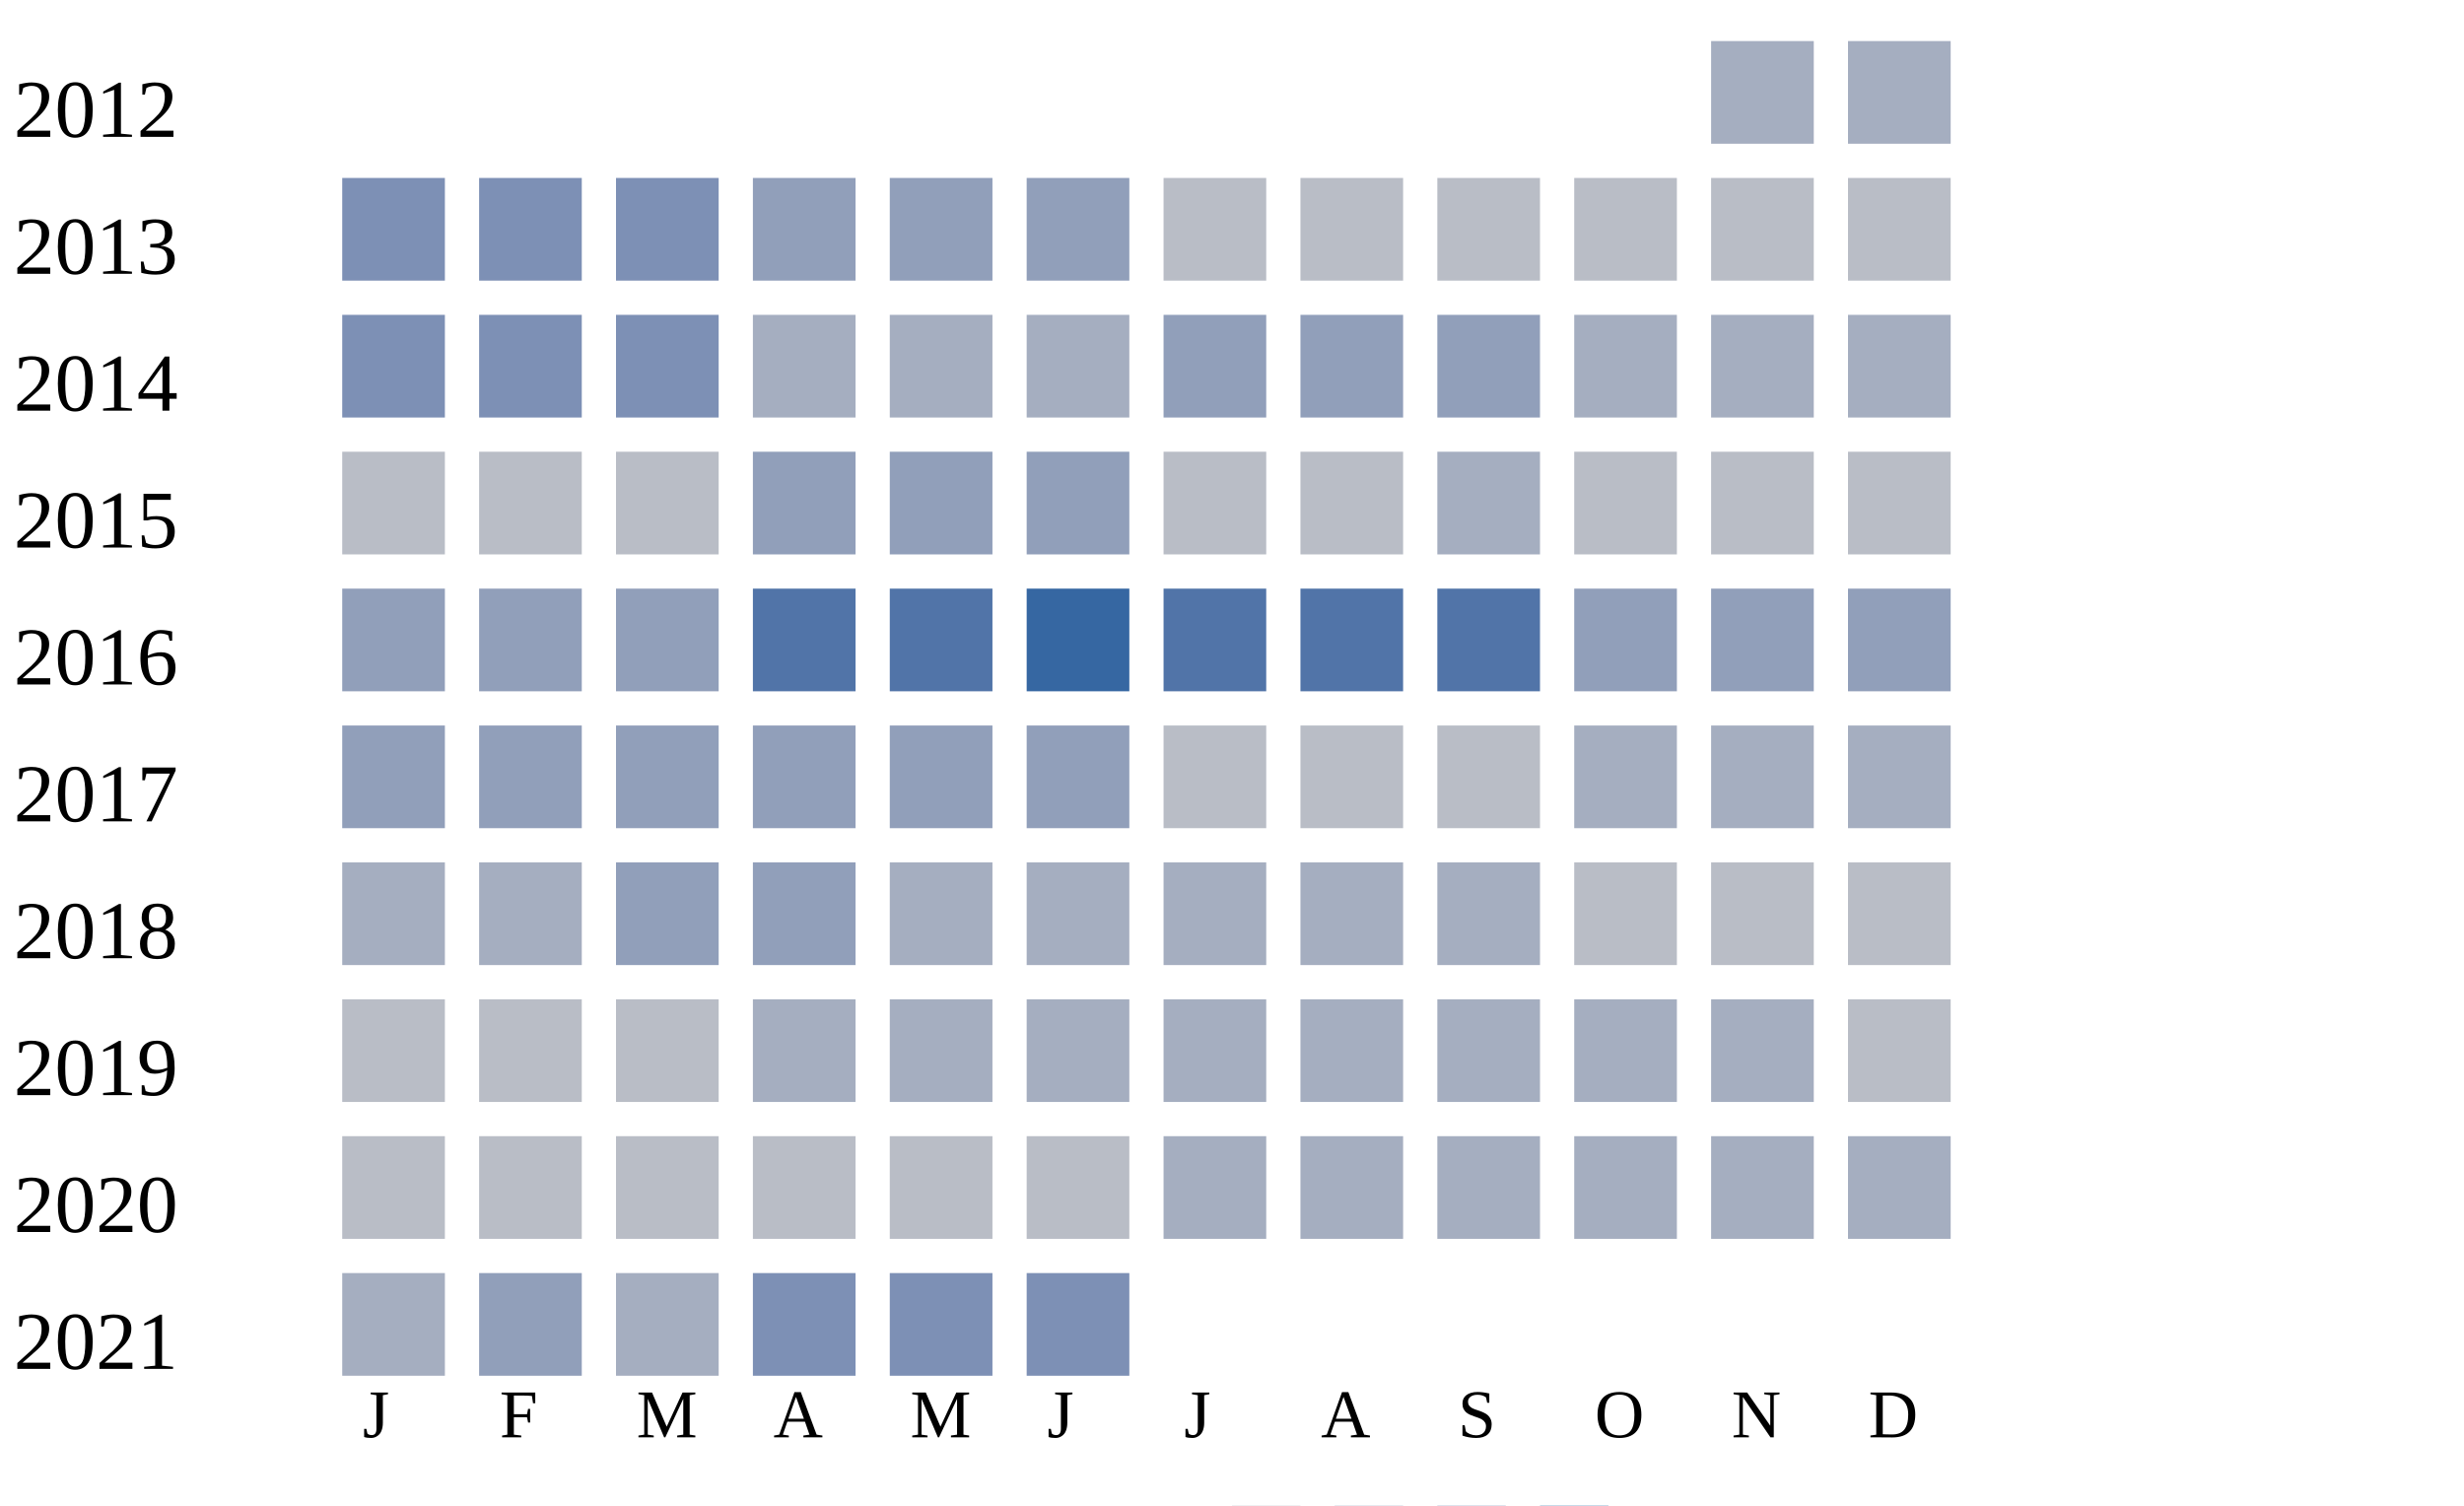
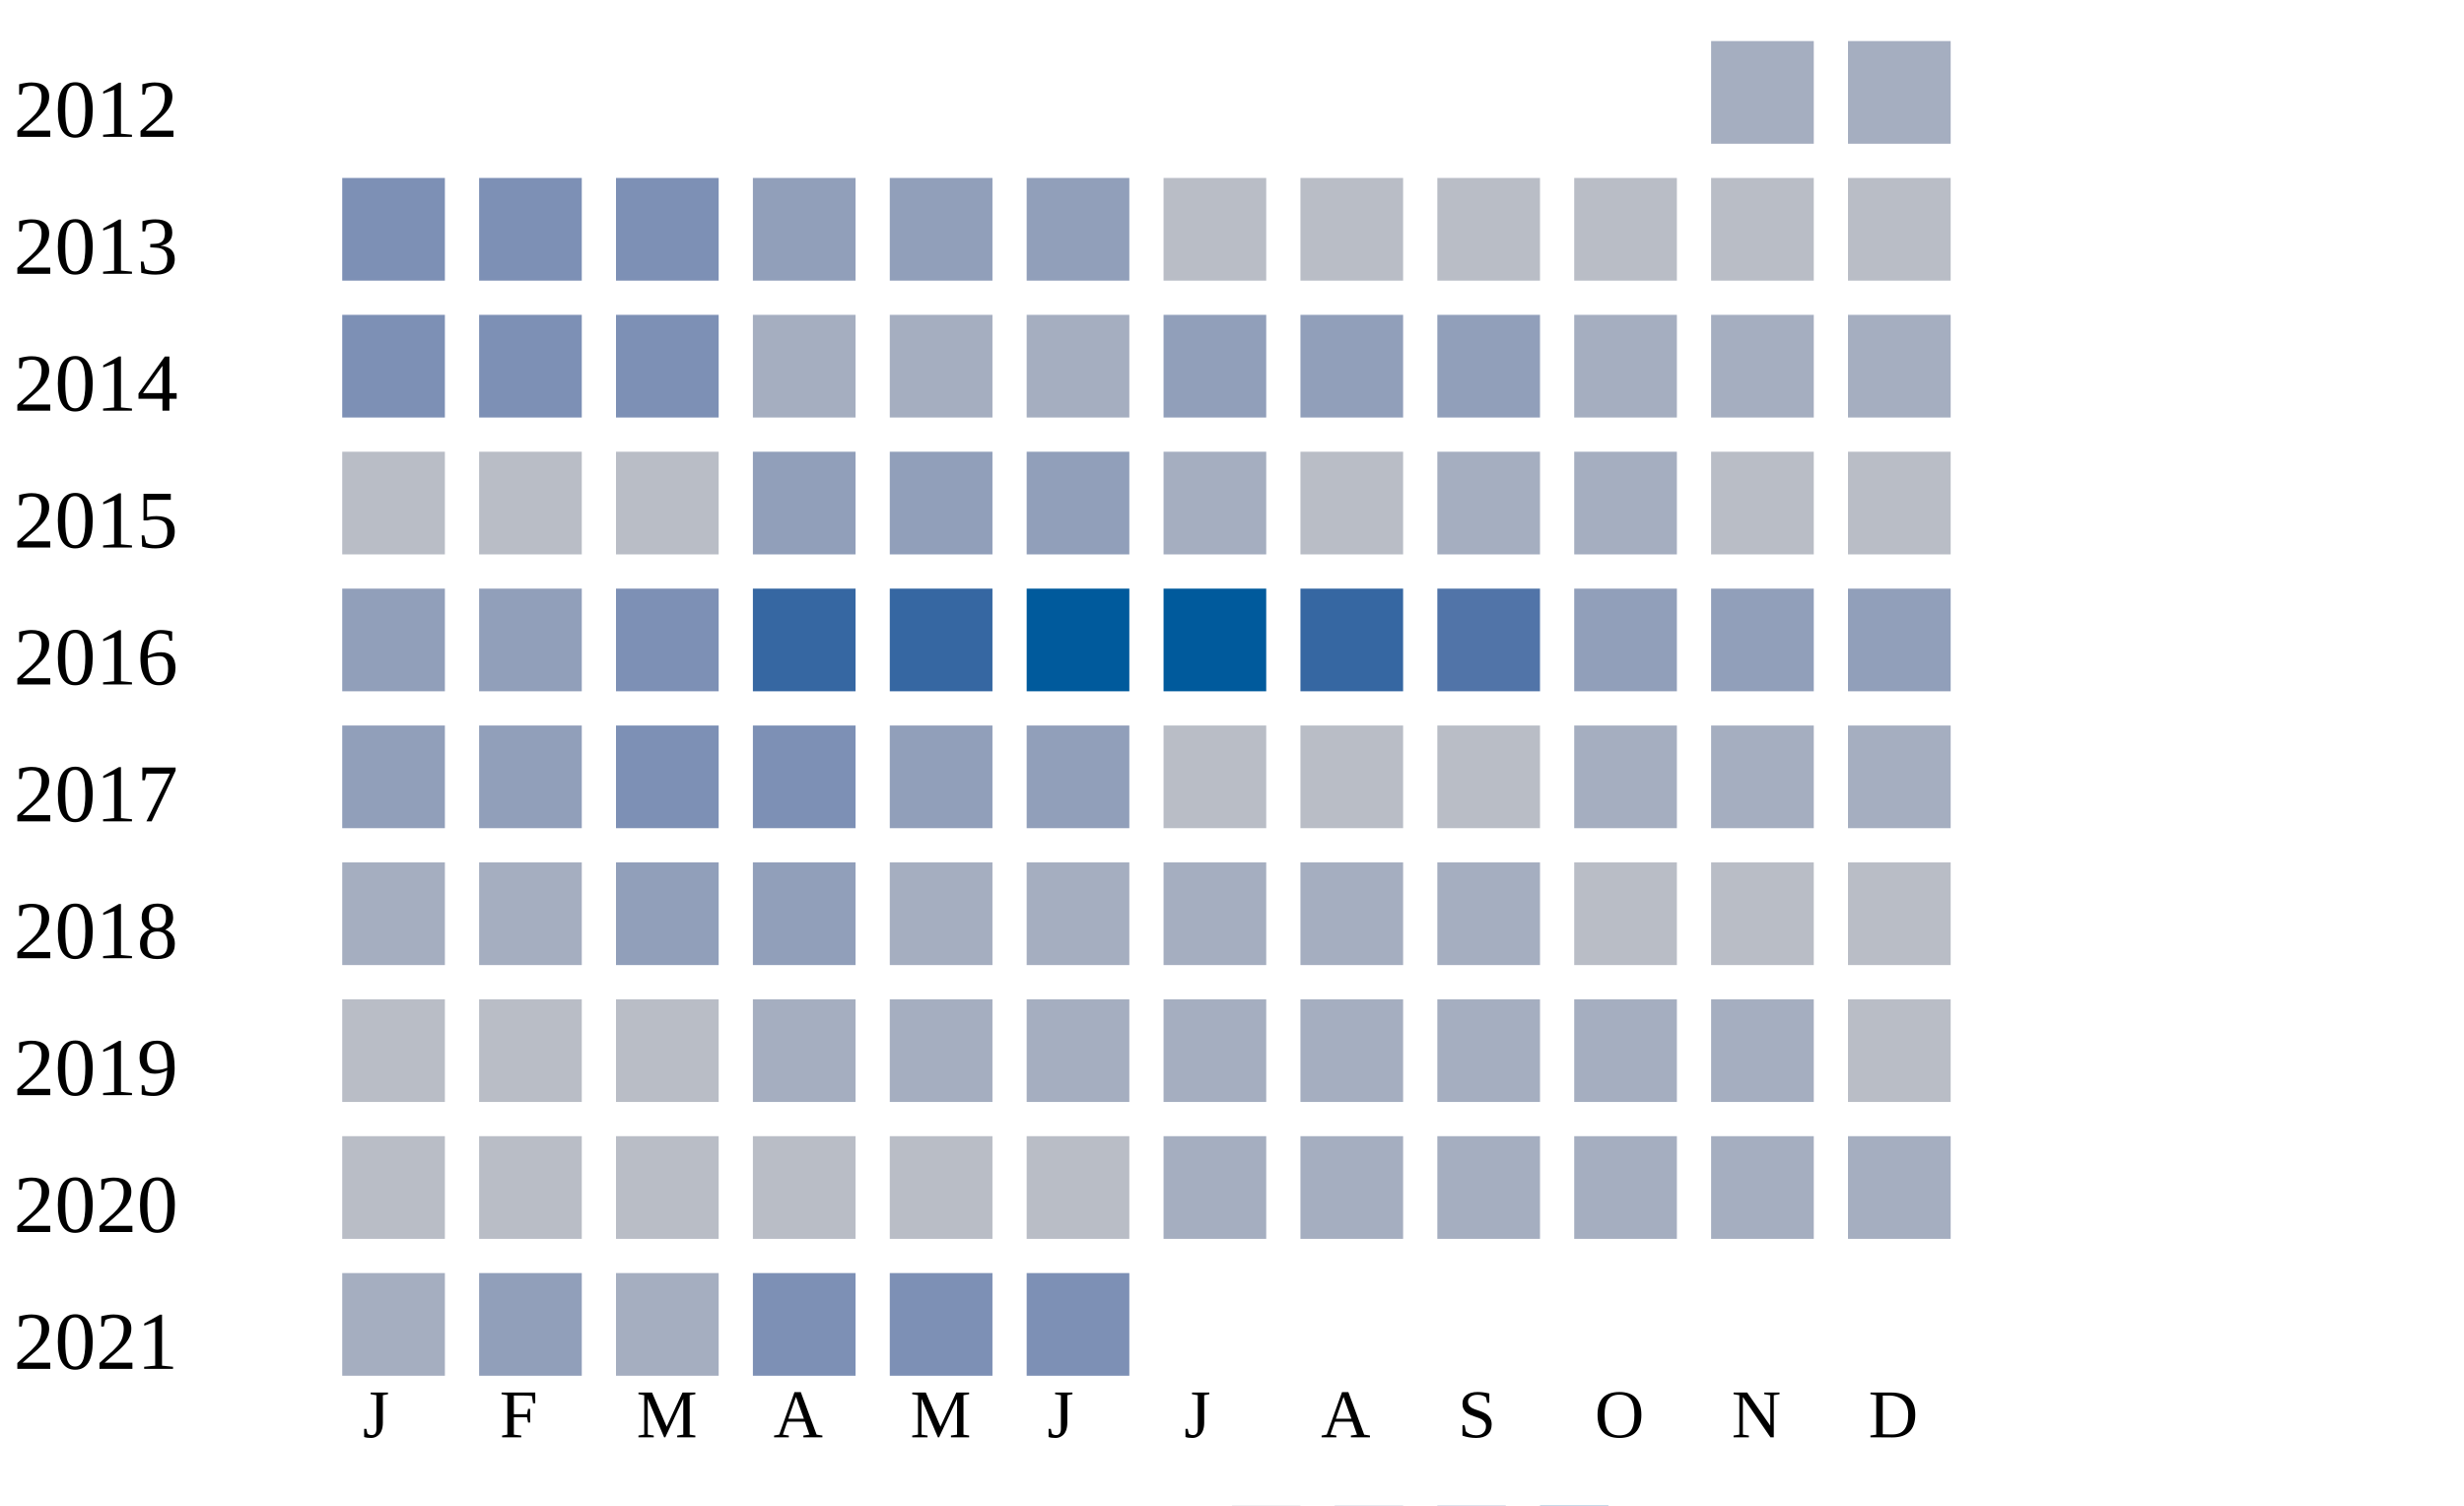
<svg xmlns="http://www.w3.org/2000/svg" width="360" height="220">
  <g transform="translate(0 0)">
    <text x="2" y="20">2012</text>
    <rect x="250" y="6" width="15" height="15" fill="#a5aec0" />
    <rect x="270" y="6" width="15" height="15" fill="#a5aec0" />
  </g>
  <g transform="translate(0 20)">
    <text x="2" y="20">2013</text>
    <rect x="50" y="6" width="15" height="15" fill="#7d90b5" />
    <rect x="70" y="6" width="15" height="15" fill="#7d90b5" />
    <rect x="90" y="6" width="15" height="15" fill="#7d90b5" />
    <rect x="110" y="6" width="15" height="15" fill="#919fba" />
    <rect x="130" y="6" width="15" height="15" fill="#919fba" />
    <rect x="150" y="6" width="15" height="15" fill="#919fba" />
    <rect x="170" y="6" width="15" height="15" fill="#b9bdc6" />
    <rect x="190" y="6" width="15" height="15" fill="#b9bdc6" />
    <rect x="210" y="6" width="15" height="15" fill="#b9bdc6" />
    <rect x="230" y="6" width="15" height="15" fill="#b9bdc6" />
    <rect x="250" y="6" width="15" height="15" fill="#b9bdc6" />
    <rect x="270" y="6" width="15" height="15" fill="#b9bdc6" />
  </g>
  <g transform="translate(0 40)">
    <text x="2" y="20">2014</text>
    <rect x="50" y="6" width="15" height="15" fill="#7d90b5" />
    <rect x="70" y="6" width="15" height="15" fill="#7d90b5" />
    <rect x="90" y="6" width="15" height="15" fill="#7d90b5" />
    <rect x="110" y="6" width="15" height="15" fill="#a5aec0" />
    <rect x="130" y="6" width="15" height="15" fill="#a5aec0" />
    <rect x="150" y="6" width="15" height="15" fill="#a5aec0" />
    <rect x="170" y="6" width="15" height="15" fill="#919fba" />
    <rect x="190" y="6" width="15" height="15" fill="#919fba" />
    <rect x="210" y="6" width="15" height="15" fill="#919fba" />
    <rect x="230" y="6" width="15" height="15" fill="#a5aec0" />
    <rect x="250" y="6" width="15" height="15" fill="#a5aec0" />
    <rect x="270" y="6" width="15" height="15" fill="#a5aec0" />
  </g>
  <g transform="translate(0 60)">
    <text x="2" y="20">2015</text>
    <rect x="50" y="6" width="15" height="15" fill="#b9bdc6" />
    <rect x="70" y="6" width="15" height="15" fill="#b9bdc6" />
    <rect x="90" y="6" width="15" height="15" fill="#b9bdc6" />
    <rect x="110" y="6" width="15" height="15" fill="#919fba" />
    <rect x="130" y="6" width="15" height="15" fill="#919fba" />
    <rect x="150" y="6" width="15" height="15" fill="#919fba" />
-     <rect x="170" y="6" width="15" height="15" fill="#b9bdc6" />
+     <rect x="170" y="6" width="15" height="15" fill="#a5aec0" />
    <rect x="190" y="6" width="15" height="15" fill="#b9bdc6" />
    <rect x="210" y="6" width="15" height="15" fill="#a5aec0" />
-     <rect x="230" y="6" width="15" height="15" fill="#b9bdc6" />
+     <rect x="230" y="6" width="15" height="15" fill="#a5aec0" />
    <rect x="250" y="6" width="15" height="15" fill="#b9bdc6" />
    <rect x="270" y="6" width="15" height="15" fill="#b9bdc6" />
  </g>
  <g transform="translate(0 80)">
    <text x="2" y="20">2016</text>
    <rect x="50" y="6" width="15" height="15" fill="#919fba" />
    <rect x="70" y="6" width="15" height="15" fill="#919fba" />
-     <rect x="90" y="6" width="15" height="15" fill="#919fba" />
-     <rect x="110" y="6" width="15" height="15" fill="#5174a8" />
-     <rect x="130" y="6" width="15" height="15" fill="#5174a8" />
-     <rect x="150" y="6" width="15" height="15" fill="#3667a2" />
-     <rect x="170" y="6" width="15" height="15" fill="#5174a8" />
-     <rect x="190" y="6" width="15" height="15" fill="#5174a8" />
+     <rect x="90" y="6" width="15" height="15" fill="#7d90b5" />
+     <rect x="110" y="6" width="15" height="15" fill="#3667a2" />
+     <rect x="130" y="6" width="15" height="15" fill="#3667a2" />
+     <rect x="150" y="6" width="15" height="15" fill="#005a9c" />
+     <rect x="170" y="6" width="15" height="15" fill="#005a9c" />
+     <rect x="190" y="6" width="15" height="15" fill="#3667a2" />
    <rect x="210" y="6" width="15" height="15" fill="#5174a8" />
    <rect x="230" y="6" width="15" height="15" fill="#919fba" />
    <rect x="250" y="6" width="15" height="15" fill="#919fba" />
    <rect x="270" y="6" width="15" height="15" fill="#919fba" />
  </g>
  <g transform="translate(0 100)">
    <text x="2" y="20">2017</text>
    <rect x="50" y="6" width="15" height="15" fill="#919fba" />
    <rect x="70" y="6" width="15" height="15" fill="#919fba" />
-     <rect x="90" y="6" width="15" height="15" fill="#919fba" />
-     <rect x="110" y="6" width="15" height="15" fill="#919fba" />
+     <rect x="90" y="6" width="15" height="15" fill="#7d90b5" />
+     <rect x="110" y="6" width="15" height="15" fill="#7d90b5" />
    <rect x="130" y="6" width="15" height="15" fill="#919fba" />
    <rect x="150" y="6" width="15" height="15" fill="#919fba" />
    <rect x="170" y="6" width="15" height="15" fill="#b9bdc6" />
    <rect x="190" y="6" width="15" height="15" fill="#b9bdc6" />
    <rect x="210" y="6" width="15" height="15" fill="#b9bdc6" />
    <rect x="230" y="6" width="15" height="15" fill="#a5aec0" />
    <rect x="250" y="6" width="15" height="15" fill="#a5aec0" />
    <rect x="270" y="6" width="15" height="15" fill="#a5aec0" />
  </g>
  <g transform="translate(0 120)">
    <text x="2" y="20">2018</text>
    <rect x="50" y="6" width="15" height="15" fill="#a5aec0" />
    <rect x="70" y="6" width="15" height="15" fill="#a5aec0" />
    <rect x="90" y="6" width="15" height="15" fill="#919fba" />
    <rect x="110" y="6" width="15" height="15" fill="#919fba" />
    <rect x="130" y="6" width="15" height="15" fill="#a5aec0" />
    <rect x="150" y="6" width="15" height="15" fill="#a5aec0" />
    <rect x="170" y="6" width="15" height="15" fill="#a5aec0" />
    <rect x="190" y="6" width="15" height="15" fill="#a5aec0" />
    <rect x="210" y="6" width="15" height="15" fill="#a5aec0" />
    <rect x="230" y="6" width="15" height="15" fill="#b9bdc6" />
    <rect x="250" y="6" width="15" height="15" fill="#b9bdc6" />
    <rect x="270" y="6" width="15" height="15" fill="#b9bdc6" />
  </g>
  <g transform="translate(0 140)">
    <text x="2" y="20">2019</text>
    <rect x="50" y="6" width="15" height="15" fill="#b9bdc6" />
    <rect x="70" y="6" width="15" height="15" fill="#b9bdc6" />
    <rect x="90" y="6" width="15" height="15" fill="#b9bdc6" />
    <rect x="110" y="6" width="15" height="15" fill="#a5aec0" />
    <rect x="130" y="6" width="15" height="15" fill="#a5aec0" />
    <rect x="150" y="6" width="15" height="15" fill="#a5aec0" />
    <rect x="170" y="6" width="15" height="15" fill="#a5aec0" />
    <rect x="190" y="6" width="15" height="15" fill="#a5aec0" />
    <rect x="210" y="6" width="15" height="15" fill="#a5aec0" />
    <rect x="230" y="6" width="15" height="15" fill="#a5aec0" />
    <rect x="250" y="6" width="15" height="15" fill="#a5aec0" />
    <rect x="270" y="6" width="15" height="15" fill="#b9bdc6" />
  </g>
  <g transform="translate(0 160)">
    <text x="2" y="20">2020</text>
    <rect x="50" y="6" width="15" height="15" fill="#b9bdc6" />
    <rect x="70" y="6" width="15" height="15" fill="#b9bdc6" />
    <rect x="90" y="6" width="15" height="15" fill="#b9bdc6" />
    <rect x="110" y="6" width="15" height="15" fill="#b9bdc6" />
    <rect x="130" y="6" width="15" height="15" fill="#b9bdc6" />
    <rect x="150" y="6" width="15" height="15" fill="#b9bdc6" />
    <rect x="170" y="6" width="15" height="15" fill="#a5aec0" />
    <rect x="190" y="6" width="15" height="15" fill="#a5aec0" />
    <rect x="210" y="6" width="15" height="15" fill="#a5aec0" />
    <rect x="230" y="6" width="15" height="15" fill="#a5aec0" />
    <rect x="250" y="6" width="15" height="15" fill="#a5aec0" />
    <rect x="270" y="6" width="15" height="15" fill="#a5aec0" />
  </g>
  <g transform="translate(0 180)">
    <text x="2" y="20">2021</text>
    <rect x="50" y="6" width="15" height="15" fill="#a5aec0" />
    <rect x="70" y="6" width="15" height="15" fill="#919fba" />
    <rect x="90" y="6" width="15" height="15" fill="#a5aec0" />
    <rect x="110" y="6" width="15" height="15" fill="#7d90b5" />
    <rect x="130" y="6" width="15" height="15" fill="#7d90b5" />
    <rect x="150" y="6" width="15" height="15" fill="#7d90b5" />
  </g>
  <text style="font-size: 10px; text-align: center" x="53" y="210">J</text>
  <text style="font-size: 10px; text-align: center" x="73" y="210">F</text>
  <text style="font-size: 10px; text-align: center" x="93" y="210">M</text>
  <text style="font-size: 10px; text-align: center" x="113" y="210">A</text>
  <text style="font-size: 10px; text-align: center" x="133" y="210">M</text>
  <text style="font-size: 10px; text-align: center" x="153" y="210">J</text>
  <text style="font-size: 10px; text-align: center" x="173" y="210">J</text>
  <text style="font-size: 10px; text-align: center" x="193" y="210">A</text>
  <text style="font-size: 10px; text-align: center" x="213" y="210">S</text>
  <text style="font-size: 10px; text-align: center" x="233" y="210">O</text>
  <text style="font-size: 10px; text-align: center" x="253" y="210">N</text>
  <text style="font-size: 10px; text-align: center" x="273" y="210">D</text>
  <text style="font-size: 10px;" x="155" y="229">Less</text>
  <rect fill="#b9bdc6" width="10" height="10" x="180" y="220" />
  <rect fill="#919fba" width="10" height="10" x="195" y="220" />
  <rect fill="#6882ae" width="10" height="10" x="210" y="220" />
  <rect fill="#005a9c" width="10" height="10" x="225" y="220" />
  <text x="240" y="229" style="font-size: 10px;">More</text>
</svg>
